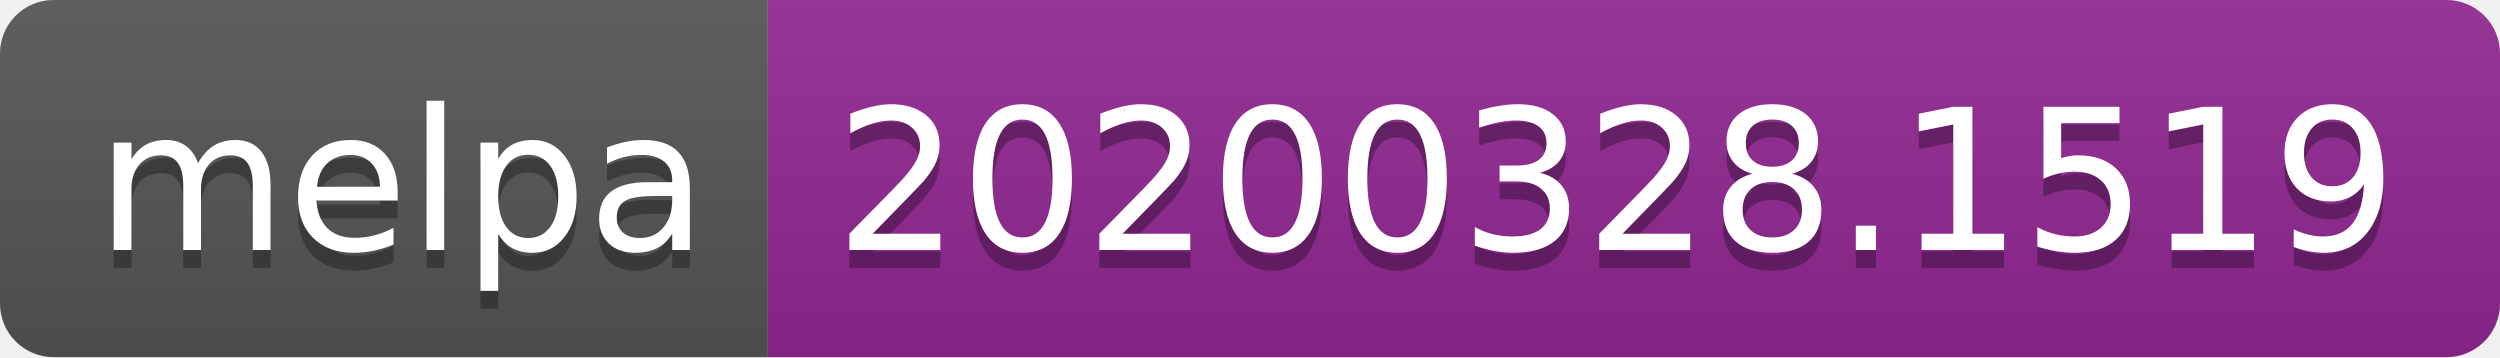
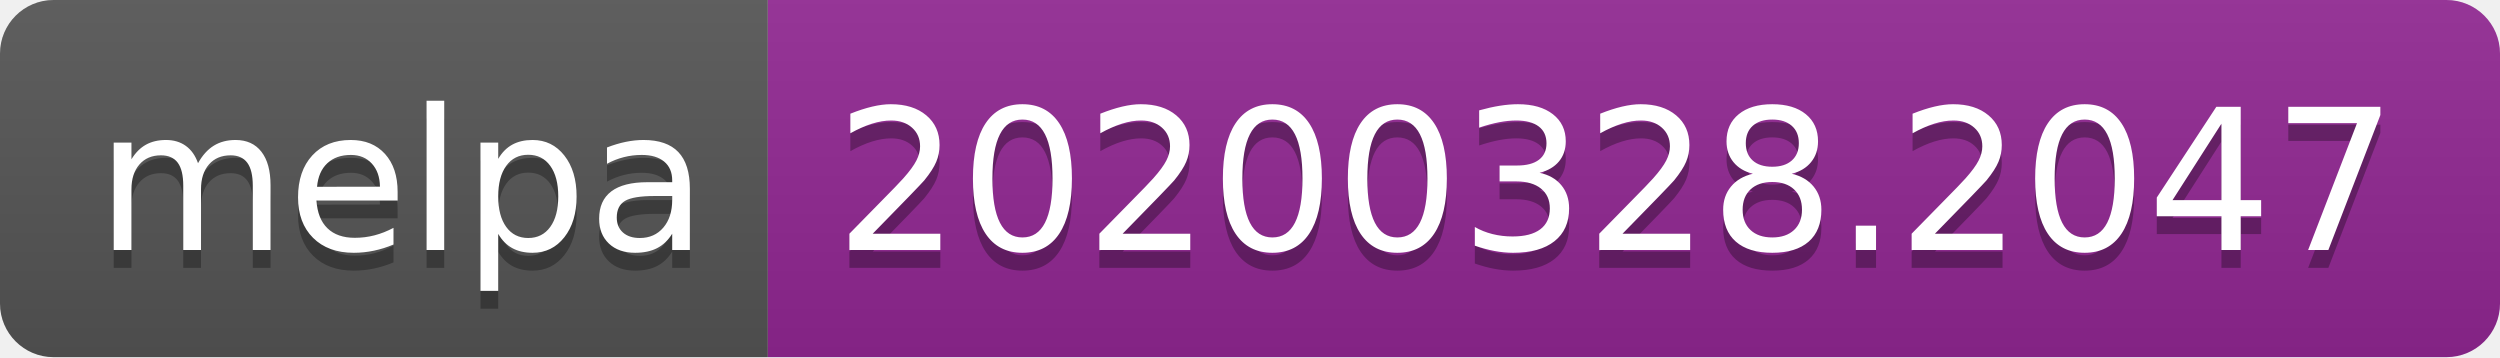
<svg xmlns="http://www.w3.org/2000/svg" width="140" height="20">
  <linearGradient id="b" x2="0" y2="100%">
    <stop offset="0" stop-color="#bbb" stop-opacity=".1" />
    <stop offset="1" stop-opacity=".1" />
  </linearGradient>
  <clipPath id="a">
    <rect width="140" height="20" rx="3" fill="#fff" />
  </clipPath>
  <g clip-path="url(#a)">
    <path fill="#555" d="M0 0h43v20H0z" />
    <path fill="#922793" d="M43 0h97v20H43z" />
    <path fill="url(#b)" d="M0 0h140v20H0z" />
  </g>
  <g fill="#fff" text-anchor="middle" font-family="DejaVu Sans,Verdana,Geneva,sans-serif" font-size="110">
    <text x="225" y="150" fill="#010101" fill-opacity=".3" transform="scale(.1)" textLength="330">melpa</text>
    <text x="225" y="140" transform="scale(.1)" textLength="330">melpa</text>
-     <text x="905" y="150" fill="#010101" fill-opacity=".3" transform="scale(.1)" textLength="870">20200328.1519</text>
-     <text x="905" y="140" transform="scale(.1)" textLength="870">20200328.1519</text>
+     <text x="905" y="150" fill="#010101" fill-opacity=".3" transform="scale(.1)" textLength="870">20200328.2047</text>
+     <text x="905" y="140" transform="scale(.1)" textLength="870">20200328.2047</text>
  </g>
</svg>
